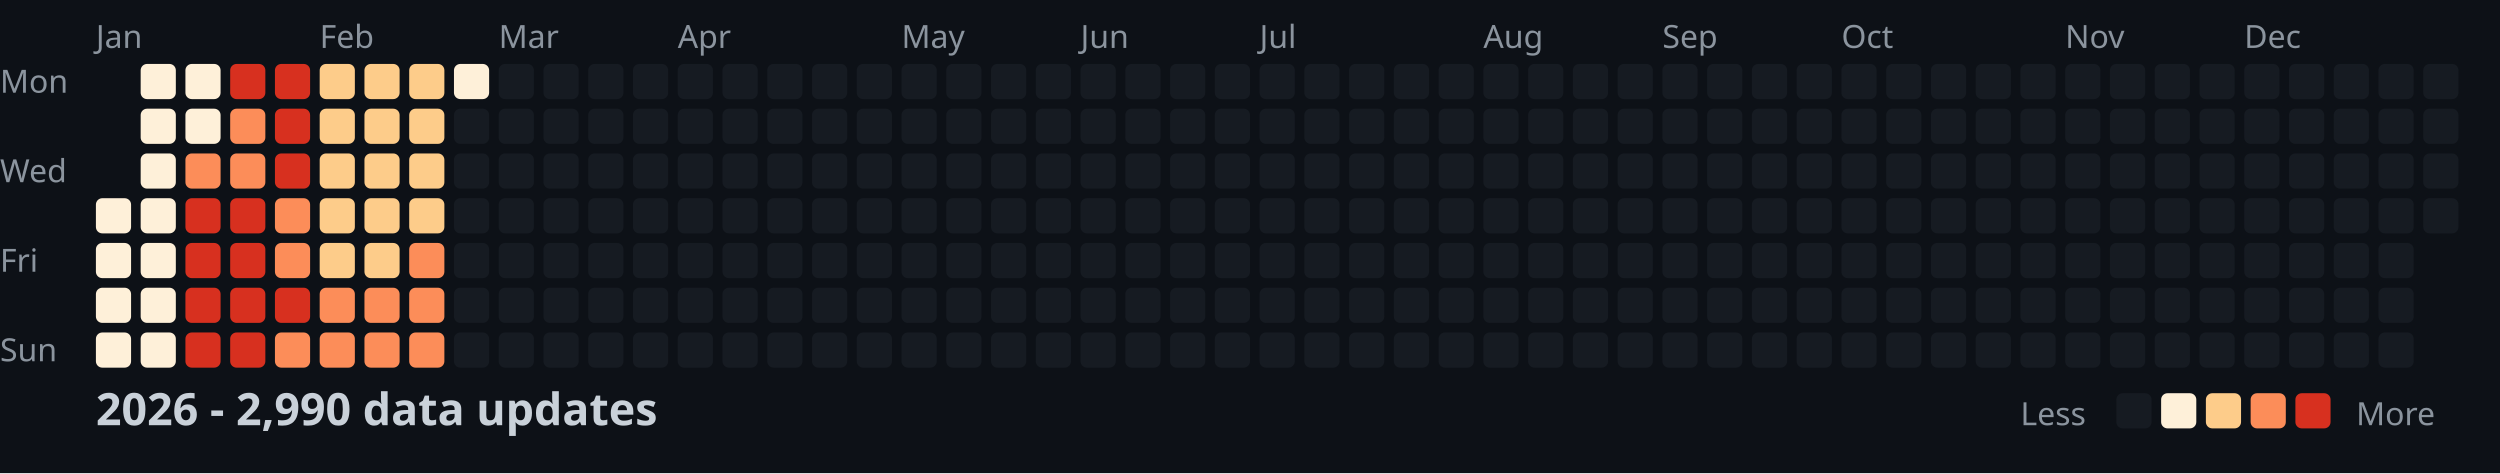
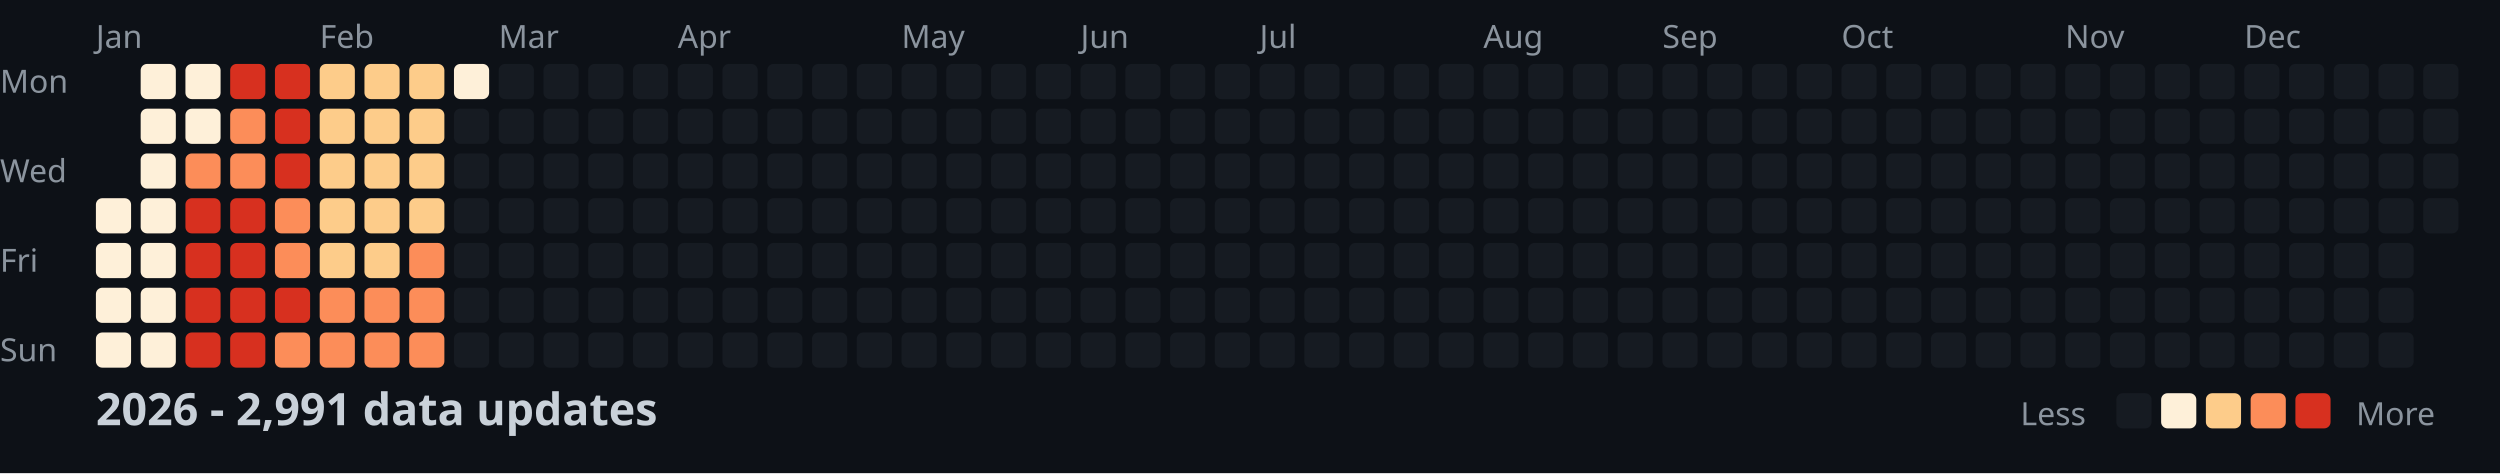
<svg xmlns="http://www.w3.org/2000/svg" width="782" height="148">
  <style>
    .month { font: 10px sans-serif; fill: #8b949e; }
    .day { font: 10px sans-serif; fill: #8b949e; }
    .title { font: bold 14px sans-serif; fill: #c9d1d9; }
    .legend { font: 10px sans-serif; fill: #8b949e; }
  </style>
  <rect width="100%" height="100%" fill="#0d1117" />
  <text x="0" y="29" class="day">Mon</text>
  <text x="0" y="57" class="day">Wed</text>
  <text x="0" y="85" class="day">Fri</text>
  <text x="0" y="113" class="day">Sun</text>
  <text x="30" y="15" class="month">Jan</text>
  <text x="100" y="15" class="month">Feb</text>
  <text x="156" y="15" class="month">Mar</text>
  <text x="212" y="15" class="month">Apr</text>
  <text x="282" y="15" class="month">May</text>
  <text x="338" y="15" class="month">Jun</text>
  <text x="394" y="15" class="month">Jul</text>
  <text x="464" y="15" class="month">Aug</text>
  <text x="520" y="15" class="month">Sep</text>
  <text x="576" y="15" class="month">Oct</text>
  <text x="646" y="15" class="month">Nov</text>
  <text x="702" y="15" class="month">Dec</text>
  <rect x="30" y="62" width="11" height="11" fill="#fef0d9" rx="2" />
  <rect x="30" y="76" width="11" height="11" fill="#fef0d9" rx="2" />
  <rect x="30" y="90" width="11" height="11" fill="#fef0d9" rx="2" />
  <rect x="30" y="104" width="11" height="11" fill="#fef0d9" rx="2" />
  <rect x="44" y="20" width="11" height="11" fill="#fef0d9" rx="2" />
  <rect x="44" y="34" width="11" height="11" fill="#fef0d9" rx="2" />
  <rect x="44" y="48" width="11" height="11" fill="#fef0d9" rx="2" />
  <rect x="44" y="62" width="11" height="11" fill="#fef0d9" rx="2" />
  <rect x="44" y="76" width="11" height="11" fill="#fef0d9" rx="2" />
  <rect x="44" y="90" width="11" height="11" fill="#fef0d9" rx="2" />
  <rect x="44" y="104" width="11" height="11" fill="#fef0d9" rx="2" />
  <rect x="58" y="20" width="11" height="11" fill="#fef0d9" rx="2" />
  <rect x="58" y="34" width="11" height="11" fill="#fef0d9" rx="2" />
  <rect x="58" y="48" width="11" height="11" fill="#fc8d59" rx="2" />
  <rect x="58" y="62" width="11" height="11" fill="#d7301f" rx="2" />
  <rect x="58" y="76" width="11" height="11" fill="#d7301f" rx="2" />
  <rect x="58" y="90" width="11" height="11" fill="#d7301f" rx="2" />
  <rect x="58" y="104" width="11" height="11" fill="#d7301f" rx="2" />
  <rect x="72" y="20" width="11" height="11" fill="#d7301f" rx="2" />
  <rect x="72" y="34" width="11" height="11" fill="#fc8d59" rx="2" />
  <rect x="72" y="48" width="11" height="11" fill="#fc8d59" rx="2" />
  <rect x="72" y="62" width="11" height="11" fill="#d7301f" rx="2" />
  <rect x="72" y="76" width="11" height="11" fill="#d7301f" rx="2" />
  <rect x="72" y="90" width="11" height="11" fill="#d7301f" rx="2" />
  <rect x="72" y="104" width="11" height="11" fill="#d7301f" rx="2" />
  <rect x="86" y="20" width="11" height="11" fill="#d7301f" rx="2" />
  <rect x="86" y="34" width="11" height="11" fill="#d7301f" rx="2" />
  <rect x="86" y="48" width="11" height="11" fill="#d7301f" rx="2" />
  <rect x="86" y="62" width="11" height="11" fill="#fc8d59" rx="2" />
  <rect x="86" y="76" width="11" height="11" fill="#fc8d59" rx="2" />
  <rect x="86" y="90" width="11" height="11" fill="#d7301f" rx="2" />
  <rect x="86" y="104" width="11" height="11" fill="#fc8d59" rx="2" />
  <rect x="100" y="20" width="11" height="11" fill="#fdcc8a" rx="2" />
  <rect x="100" y="34" width="11" height="11" fill="#fdcc8a" rx="2" />
  <rect x="100" y="48" width="11" height="11" fill="#fdcc8a" rx="2" />
  <rect x="100" y="62" width="11" height="11" fill="#fdcc8a" rx="2" />
  <rect x="100" y="76" width="11" height="11" fill="#fdcc8a" rx="2" />
  <rect x="100" y="90" width="11" height="11" fill="#fc8d59" rx="2" />
  <rect x="100" y="104" width="11" height="11" fill="#fc8d59" rx="2" />
  <rect x="114" y="20" width="11" height="11" fill="#fdcc8a" rx="2" />
  <rect x="114" y="34" width="11" height="11" fill="#fdcc8a" rx="2" />
  <rect x="114" y="48" width="11" height="11" fill="#fdcc8a" rx="2" />
  <rect x="114" y="62" width="11" height="11" fill="#fdcc8a" rx="2" />
  <rect x="114" y="76" width="11" height="11" fill="#fdcc8a" rx="2" />
  <rect x="114" y="90" width="11" height="11" fill="#fc8d59" rx="2" />
  <rect x="114" y="104" width="11" height="11" fill="#fc8d59" rx="2" />
  <rect x="128" y="20" width="11" height="11" fill="#fdcc8a" rx="2" />
  <rect x="128" y="34" width="11" height="11" fill="#fdcc8a" rx="2" />
  <rect x="128" y="48" width="11" height="11" fill="#fdcc8a" rx="2" />
  <rect x="128" y="62" width="11" height="11" fill="#fdcc8a" rx="2" />
  <rect x="128" y="76" width="11" height="11" fill="#fc8d59" rx="2" />
  <rect x="128" y="90" width="11" height="11" fill="#fc8d59" rx="2" />
  <rect x="128" y="104" width="11" height="11" fill="#fc8d59" rx="2" />
  <rect x="142" y="20" width="11" height="11" fill="#fef0d9" rx="2" />
  <rect x="142" y="34" width="11" height="11" fill="#161b22" rx="2" />
  <rect x="142" y="48" width="11" height="11" fill="#161b22" rx="2" />
  <rect x="142" y="62" width="11" height="11" fill="#161b22" rx="2" />
  <rect x="142" y="76" width="11" height="11" fill="#161b22" rx="2" />
  <rect x="142" y="90" width="11" height="11" fill="#161b22" rx="2" />
  <rect x="142" y="104" width="11" height="11" fill="#161b22" rx="2" />
  <rect x="156" y="20" width="11" height="11" fill="#161b22" rx="2" />
  <rect x="156" y="34" width="11" height="11" fill="#161b22" rx="2" />
  <rect x="156" y="48" width="11" height="11" fill="#161b22" rx="2" />
  <rect x="156" y="62" width="11" height="11" fill="#161b22" rx="2" />
  <rect x="156" y="76" width="11" height="11" fill="#161b22" rx="2" />
  <rect x="156" y="90" width="11" height="11" fill="#161b22" rx="2" />
  <rect x="156" y="104" width="11" height="11" fill="#161b22" rx="2" />
  <rect x="170" y="20" width="11" height="11" fill="#161b22" rx="2" />
  <rect x="170" y="34" width="11" height="11" fill="#161b22" rx="2" />
  <rect x="170" y="48" width="11" height="11" fill="#161b22" rx="2" />
  <rect x="170" y="62" width="11" height="11" fill="#161b22" rx="2" />
  <rect x="170" y="76" width="11" height="11" fill="#161b22" rx="2" />
  <rect x="170" y="90" width="11" height="11" fill="#161b22" rx="2" />
  <rect x="170" y="104" width="11" height="11" fill="#161b22" rx="2" />
  <rect x="184" y="20" width="11" height="11" fill="#161b22" rx="2" />
  <rect x="184" y="34" width="11" height="11" fill="#161b22" rx="2" />
  <rect x="184" y="48" width="11" height="11" fill="#161b22" rx="2" />
  <rect x="184" y="62" width="11" height="11" fill="#161b22" rx="2" />
  <rect x="184" y="76" width="11" height="11" fill="#161b22" rx="2" />
  <rect x="184" y="90" width="11" height="11" fill="#161b22" rx="2" />
  <rect x="184" y="104" width="11" height="11" fill="#161b22" rx="2" />
  <rect x="198" y="20" width="11" height="11" fill="#161b22" rx="2" />
  <rect x="198" y="34" width="11" height="11" fill="#161b22" rx="2" />
  <rect x="198" y="48" width="11" height="11" fill="#161b22" rx="2" />
  <rect x="198" y="62" width="11" height="11" fill="#161b22" rx="2" />
  <rect x="198" y="76" width="11" height="11" fill="#161b22" rx="2" />
  <rect x="198" y="90" width="11" height="11" fill="#161b22" rx="2" />
  <rect x="198" y="104" width="11" height="11" fill="#161b22" rx="2" />
  <rect x="212" y="20" width="11" height="11" fill="#161b22" rx="2" />
  <rect x="212" y="34" width="11" height="11" fill="#161b22" rx="2" />
  <rect x="212" y="48" width="11" height="11" fill="#161b22" rx="2" />
  <rect x="212" y="62" width="11" height="11" fill="#161b22" rx="2" />
  <rect x="212" y="76" width="11" height="11" fill="#161b22" rx="2" />
  <rect x="212" y="90" width="11" height="11" fill="#161b22" rx="2" />
  <rect x="212" y="104" width="11" height="11" fill="#161b22" rx="2" />
  <rect x="226" y="20" width="11" height="11" fill="#161b22" rx="2" />
  <rect x="226" y="34" width="11" height="11" fill="#161b22" rx="2" />
  <rect x="226" y="48" width="11" height="11" fill="#161b22" rx="2" />
  <rect x="226" y="62" width="11" height="11" fill="#161b22" rx="2" />
  <rect x="226" y="76" width="11" height="11" fill="#161b22" rx="2" />
  <rect x="226" y="90" width="11" height="11" fill="#161b22" rx="2" />
  <rect x="226" y="104" width="11" height="11" fill="#161b22" rx="2" />
  <rect x="240" y="20" width="11" height="11" fill="#161b22" rx="2" />
  <rect x="240" y="34" width="11" height="11" fill="#161b22" rx="2" />
  <rect x="240" y="48" width="11" height="11" fill="#161b22" rx="2" />
  <rect x="240" y="62" width="11" height="11" fill="#161b22" rx="2" />
  <rect x="240" y="76" width="11" height="11" fill="#161b22" rx="2" />
  <rect x="240" y="90" width="11" height="11" fill="#161b22" rx="2" />
  <rect x="240" y="104" width="11" height="11" fill="#161b22" rx="2" />
  <rect x="254" y="20" width="11" height="11" fill="#161b22" rx="2" />
  <rect x="254" y="34" width="11" height="11" fill="#161b22" rx="2" />
  <rect x="254" y="48" width="11" height="11" fill="#161b22" rx="2" />
  <rect x="254" y="62" width="11" height="11" fill="#161b22" rx="2" />
  <rect x="254" y="76" width="11" height="11" fill="#161b22" rx="2" />
  <rect x="254" y="90" width="11" height="11" fill="#161b22" rx="2" />
  <rect x="254" y="104" width="11" height="11" fill="#161b22" rx="2" />
  <rect x="268" y="20" width="11" height="11" fill="#161b22" rx="2" />
  <rect x="268" y="34" width="11" height="11" fill="#161b22" rx="2" />
  <rect x="268" y="48" width="11" height="11" fill="#161b22" rx="2" />
  <rect x="268" y="62" width="11" height="11" fill="#161b22" rx="2" />
  <rect x="268" y="76" width="11" height="11" fill="#161b22" rx="2" />
  <rect x="268" y="90" width="11" height="11" fill="#161b22" rx="2" />
  <rect x="268" y="104" width="11" height="11" fill="#161b22" rx="2" />
  <rect x="282" y="20" width="11" height="11" fill="#161b22" rx="2" />
  <rect x="282" y="34" width="11" height="11" fill="#161b22" rx="2" />
  <rect x="282" y="48" width="11" height="11" fill="#161b22" rx="2" />
  <rect x="282" y="62" width="11" height="11" fill="#161b22" rx="2" />
  <rect x="282" y="76" width="11" height="11" fill="#161b22" rx="2" />
  <rect x="282" y="90" width="11" height="11" fill="#161b22" rx="2" />
  <rect x="282" y="104" width="11" height="11" fill="#161b22" rx="2" />
  <rect x="296" y="20" width="11" height="11" fill="#161b22" rx="2" />
  <rect x="296" y="34" width="11" height="11" fill="#161b22" rx="2" />
  <rect x="296" y="48" width="11" height="11" fill="#161b22" rx="2" />
  <rect x="296" y="62" width="11" height="11" fill="#161b22" rx="2" />
  <rect x="296" y="76" width="11" height="11" fill="#161b22" rx="2" />
  <rect x="296" y="90" width="11" height="11" fill="#161b22" rx="2" />
  <rect x="296" y="104" width="11" height="11" fill="#161b22" rx="2" />
  <rect x="310" y="20" width="11" height="11" fill="#161b22" rx="2" />
  <rect x="310" y="34" width="11" height="11" fill="#161b22" rx="2" />
  <rect x="310" y="48" width="11" height="11" fill="#161b22" rx="2" />
  <rect x="310" y="62" width="11" height="11" fill="#161b22" rx="2" />
  <rect x="310" y="76" width="11" height="11" fill="#161b22" rx="2" />
  <rect x="310" y="90" width="11" height="11" fill="#161b22" rx="2" />
  <rect x="310" y="104" width="11" height="11" fill="#161b22" rx="2" />
  <rect x="324" y="20" width="11" height="11" fill="#161b22" rx="2" />
  <rect x="324" y="34" width="11" height="11" fill="#161b22" rx="2" />
  <rect x="324" y="48" width="11" height="11" fill="#161b22" rx="2" />
  <rect x="324" y="62" width="11" height="11" fill="#161b22" rx="2" />
  <rect x="324" y="76" width="11" height="11" fill="#161b22" rx="2" />
  <rect x="324" y="90" width="11" height="11" fill="#161b22" rx="2" />
  <rect x="324" y="104" width="11" height="11" fill="#161b22" rx="2" />
  <rect x="338" y="20" width="11" height="11" fill="#161b22" rx="2" />
  <rect x="338" y="34" width="11" height="11" fill="#161b22" rx="2" />
  <rect x="338" y="48" width="11" height="11" fill="#161b22" rx="2" />
  <rect x="338" y="62" width="11" height="11" fill="#161b22" rx="2" />
  <rect x="338" y="76" width="11" height="11" fill="#161b22" rx="2" />
  <rect x="338" y="90" width="11" height="11" fill="#161b22" rx="2" />
  <rect x="338" y="104" width="11" height="11" fill="#161b22" rx="2" />
  <rect x="352" y="20" width="11" height="11" fill="#161b22" rx="2" />
  <rect x="352" y="34" width="11" height="11" fill="#161b22" rx="2" />
  <rect x="352" y="48" width="11" height="11" fill="#161b22" rx="2" />
  <rect x="352" y="62" width="11" height="11" fill="#161b22" rx="2" />
  <rect x="352" y="76" width="11" height="11" fill="#161b22" rx="2" />
  <rect x="352" y="90" width="11" height="11" fill="#161b22" rx="2" />
  <rect x="352" y="104" width="11" height="11" fill="#161b22" rx="2" />
  <rect x="366" y="20" width="11" height="11" fill="#161b22" rx="2" />
  <rect x="366" y="34" width="11" height="11" fill="#161b22" rx="2" />
  <rect x="366" y="48" width="11" height="11" fill="#161b22" rx="2" />
  <rect x="366" y="62" width="11" height="11" fill="#161b22" rx="2" />
  <rect x="366" y="76" width="11" height="11" fill="#161b22" rx="2" />
  <rect x="366" y="90" width="11" height="11" fill="#161b22" rx="2" />
  <rect x="366" y="104" width="11" height="11" fill="#161b22" rx="2" />
  <rect x="380" y="20" width="11" height="11" fill="#161b22" rx="2" />
  <rect x="380" y="34" width="11" height="11" fill="#161b22" rx="2" />
  <rect x="380" y="48" width="11" height="11" fill="#161b22" rx="2" />
  <rect x="380" y="62" width="11" height="11" fill="#161b22" rx="2" />
  <rect x="380" y="76" width="11" height="11" fill="#161b22" rx="2" />
  <rect x="380" y="90" width="11" height="11" fill="#161b22" rx="2" />
  <rect x="380" y="104" width="11" height="11" fill="#161b22" rx="2" />
  <rect x="394" y="20" width="11" height="11" fill="#161b22" rx="2" />
  <rect x="394" y="34" width="11" height="11" fill="#161b22" rx="2" />
  <rect x="394" y="48" width="11" height="11" fill="#161b22" rx="2" />
  <rect x="394" y="62" width="11" height="11" fill="#161b22" rx="2" />
  <rect x="394" y="76" width="11" height="11" fill="#161b22" rx="2" />
  <rect x="394" y="90" width="11" height="11" fill="#161b22" rx="2" />
  <rect x="394" y="104" width="11" height="11" fill="#161b22" rx="2" />
  <rect x="408" y="20" width="11" height="11" fill="#161b22" rx="2" />
  <rect x="408" y="34" width="11" height="11" fill="#161b22" rx="2" />
  <rect x="408" y="48" width="11" height="11" fill="#161b22" rx="2" />
  <rect x="408" y="62" width="11" height="11" fill="#161b22" rx="2" />
  <rect x="408" y="76" width="11" height="11" fill="#161b22" rx="2" />
  <rect x="408" y="90" width="11" height="11" fill="#161b22" rx="2" />
  <rect x="408" y="104" width="11" height="11" fill="#161b22" rx="2" />
  <rect x="422" y="20" width="11" height="11" fill="#161b22" rx="2" />
  <rect x="422" y="34" width="11" height="11" fill="#161b22" rx="2" />
  <rect x="422" y="48" width="11" height="11" fill="#161b22" rx="2" />
  <rect x="422" y="62" width="11" height="11" fill="#161b22" rx="2" />
  <rect x="422" y="76" width="11" height="11" fill="#161b22" rx="2" />
  <rect x="422" y="90" width="11" height="11" fill="#161b22" rx="2" />
  <rect x="422" y="104" width="11" height="11" fill="#161b22" rx="2" />
  <rect x="436" y="20" width="11" height="11" fill="#161b22" rx="2" />
  <rect x="436" y="34" width="11" height="11" fill="#161b22" rx="2" />
  <rect x="436" y="48" width="11" height="11" fill="#161b22" rx="2" />
  <rect x="436" y="62" width="11" height="11" fill="#161b22" rx="2" />
  <rect x="436" y="76" width="11" height="11" fill="#161b22" rx="2" />
  <rect x="436" y="90" width="11" height="11" fill="#161b22" rx="2" />
  <rect x="436" y="104" width="11" height="11" fill="#161b22" rx="2" />
  <rect x="450" y="20" width="11" height="11" fill="#161b22" rx="2" />
  <rect x="450" y="34" width="11" height="11" fill="#161b22" rx="2" />
  <rect x="450" y="48" width="11" height="11" fill="#161b22" rx="2" />
  <rect x="450" y="62" width="11" height="11" fill="#161b22" rx="2" />
  <rect x="450" y="76" width="11" height="11" fill="#161b22" rx="2" />
  <rect x="450" y="90" width="11" height="11" fill="#161b22" rx="2" />
  <rect x="450" y="104" width="11" height="11" fill="#161b22" rx="2" />
  <rect x="464" y="20" width="11" height="11" fill="#161b22" rx="2" />
  <rect x="464" y="34" width="11" height="11" fill="#161b22" rx="2" />
  <rect x="464" y="48" width="11" height="11" fill="#161b22" rx="2" />
  <rect x="464" y="62" width="11" height="11" fill="#161b22" rx="2" />
  <rect x="464" y="76" width="11" height="11" fill="#161b22" rx="2" />
  <rect x="464" y="90" width="11" height="11" fill="#161b22" rx="2" />
  <rect x="464" y="104" width="11" height="11" fill="#161b22" rx="2" />
  <rect x="478" y="20" width="11" height="11" fill="#161b22" rx="2" />
  <rect x="478" y="34" width="11" height="11" fill="#161b22" rx="2" />
  <rect x="478" y="48" width="11" height="11" fill="#161b22" rx="2" />
  <rect x="478" y="62" width="11" height="11" fill="#161b22" rx="2" />
  <rect x="478" y="76" width="11" height="11" fill="#161b22" rx="2" />
  <rect x="478" y="90" width="11" height="11" fill="#161b22" rx="2" />
  <rect x="478" y="104" width="11" height="11" fill="#161b22" rx="2" />
  <rect x="492" y="20" width="11" height="11" fill="#161b22" rx="2" />
  <rect x="492" y="34" width="11" height="11" fill="#161b22" rx="2" />
  <rect x="492" y="48" width="11" height="11" fill="#161b22" rx="2" />
  <rect x="492" y="62" width="11" height="11" fill="#161b22" rx="2" />
  <rect x="492" y="76" width="11" height="11" fill="#161b22" rx="2" />
  <rect x="492" y="90" width="11" height="11" fill="#161b22" rx="2" />
  <rect x="492" y="104" width="11" height="11" fill="#161b22" rx="2" />
  <rect x="506" y="20" width="11" height="11" fill="#161b22" rx="2" />
  <rect x="506" y="34" width="11" height="11" fill="#161b22" rx="2" />
  <rect x="506" y="48" width="11" height="11" fill="#161b22" rx="2" />
  <rect x="506" y="62" width="11" height="11" fill="#161b22" rx="2" />
  <rect x="506" y="76" width="11" height="11" fill="#161b22" rx="2" />
  <rect x="506" y="90" width="11" height="11" fill="#161b22" rx="2" />
  <rect x="506" y="104" width="11" height="11" fill="#161b22" rx="2" />
  <rect x="520" y="20" width="11" height="11" fill="#161b22" rx="2" />
  <rect x="520" y="34" width="11" height="11" fill="#161b22" rx="2" />
  <rect x="520" y="48" width="11" height="11" fill="#161b22" rx="2" />
  <rect x="520" y="62" width="11" height="11" fill="#161b22" rx="2" />
  <rect x="520" y="76" width="11" height="11" fill="#161b22" rx="2" />
  <rect x="520" y="90" width="11" height="11" fill="#161b22" rx="2" />
  <rect x="520" y="104" width="11" height="11" fill="#161b22" rx="2" />
  <rect x="534" y="20" width="11" height="11" fill="#161b22" rx="2" />
  <rect x="534" y="34" width="11" height="11" fill="#161b22" rx="2" />
  <rect x="534" y="48" width="11" height="11" fill="#161b22" rx="2" />
  <rect x="534" y="62" width="11" height="11" fill="#161b22" rx="2" />
  <rect x="534" y="76" width="11" height="11" fill="#161b22" rx="2" />
  <rect x="534" y="90" width="11" height="11" fill="#161b22" rx="2" />
  <rect x="534" y="104" width="11" height="11" fill="#161b22" rx="2" />
  <rect x="548" y="20" width="11" height="11" fill="#161b22" rx="2" />
  <rect x="548" y="34" width="11" height="11" fill="#161b22" rx="2" />
  <rect x="548" y="48" width="11" height="11" fill="#161b22" rx="2" />
  <rect x="548" y="62" width="11" height="11" fill="#161b22" rx="2" />
  <rect x="548" y="76" width="11" height="11" fill="#161b22" rx="2" />
  <rect x="548" y="90" width="11" height="11" fill="#161b22" rx="2" />
  <rect x="548" y="104" width="11" height="11" fill="#161b22" rx="2" />
  <rect x="562" y="20" width="11" height="11" fill="#161b22" rx="2" />
  <rect x="562" y="34" width="11" height="11" fill="#161b22" rx="2" />
  <rect x="562" y="48" width="11" height="11" fill="#161b22" rx="2" />
  <rect x="562" y="62" width="11" height="11" fill="#161b22" rx="2" />
  <rect x="562" y="76" width="11" height="11" fill="#161b22" rx="2" />
  <rect x="562" y="90" width="11" height="11" fill="#161b22" rx="2" />
  <rect x="562" y="104" width="11" height="11" fill="#161b22" rx="2" />
  <rect x="576" y="20" width="11" height="11" fill="#161b22" rx="2" />
  <rect x="576" y="34" width="11" height="11" fill="#161b22" rx="2" />
  <rect x="576" y="48" width="11" height="11" fill="#161b22" rx="2" />
  <rect x="576" y="62" width="11" height="11" fill="#161b22" rx="2" />
  <rect x="576" y="76" width="11" height="11" fill="#161b22" rx="2" />
  <rect x="576" y="90" width="11" height="11" fill="#161b22" rx="2" />
  <rect x="576" y="104" width="11" height="11" fill="#161b22" rx="2" />
  <rect x="590" y="20" width="11" height="11" fill="#161b22" rx="2" />
  <rect x="590" y="34" width="11" height="11" fill="#161b22" rx="2" />
  <rect x="590" y="48" width="11" height="11" fill="#161b22" rx="2" />
  <rect x="590" y="62" width="11" height="11" fill="#161b22" rx="2" />
  <rect x="590" y="76" width="11" height="11" fill="#161b22" rx="2" />
  <rect x="590" y="90" width="11" height="11" fill="#161b22" rx="2" />
  <rect x="590" y="104" width="11" height="11" fill="#161b22" rx="2" />
  <rect x="604" y="20" width="11" height="11" fill="#161b22" rx="2" />
  <rect x="604" y="34" width="11" height="11" fill="#161b22" rx="2" />
  <rect x="604" y="48" width="11" height="11" fill="#161b22" rx="2" />
  <rect x="604" y="62" width="11" height="11" fill="#161b22" rx="2" />
  <rect x="604" y="76" width="11" height="11" fill="#161b22" rx="2" />
  <rect x="604" y="90" width="11" height="11" fill="#161b22" rx="2" />
  <rect x="604" y="104" width="11" height="11" fill="#161b22" rx="2" />
  <rect x="618" y="20" width="11" height="11" fill="#161b22" rx="2" />
  <rect x="618" y="34" width="11" height="11" fill="#161b22" rx="2" />
  <rect x="618" y="48" width="11" height="11" fill="#161b22" rx="2" />
  <rect x="618" y="62" width="11" height="11" fill="#161b22" rx="2" />
  <rect x="618" y="76" width="11" height="11" fill="#161b22" rx="2" />
  <rect x="618" y="90" width="11" height="11" fill="#161b22" rx="2" />
  <rect x="618" y="104" width="11" height="11" fill="#161b22" rx="2" />
  <rect x="632" y="20" width="11" height="11" fill="#161b22" rx="2" />
  <rect x="632" y="34" width="11" height="11" fill="#161b22" rx="2" />
  <rect x="632" y="48" width="11" height="11" fill="#161b22" rx="2" />
  <rect x="632" y="62" width="11" height="11" fill="#161b22" rx="2" />
  <rect x="632" y="76" width="11" height="11" fill="#161b22" rx="2" />
  <rect x="632" y="90" width="11" height="11" fill="#161b22" rx="2" />
  <rect x="632" y="104" width="11" height="11" fill="#161b22" rx="2" />
  <rect x="646" y="20" width="11" height="11" fill="#161b22" rx="2" />
  <rect x="646" y="34" width="11" height="11" fill="#161b22" rx="2" />
  <rect x="646" y="48" width="11" height="11" fill="#161b22" rx="2" />
  <rect x="646" y="62" width="11" height="11" fill="#161b22" rx="2" />
  <rect x="646" y="76" width="11" height="11" fill="#161b22" rx="2" />
  <rect x="646" y="90" width="11" height="11" fill="#161b22" rx="2" />
  <rect x="646" y="104" width="11" height="11" fill="#161b22" rx="2" />
  <rect x="660" y="20" width="11" height="11" fill="#161b22" rx="2" />
  <rect x="660" y="34" width="11" height="11" fill="#161b22" rx="2" />
  <rect x="660" y="48" width="11" height="11" fill="#161b22" rx="2" />
  <rect x="660" y="62" width="11" height="11" fill="#161b22" rx="2" />
  <rect x="660" y="76" width="11" height="11" fill="#161b22" rx="2" />
  <rect x="660" y="90" width="11" height="11" fill="#161b22" rx="2" />
  <rect x="660" y="104" width="11" height="11" fill="#161b22" rx="2" />
  <rect x="674" y="20" width="11" height="11" fill="#161b22" rx="2" />
  <rect x="674" y="34" width="11" height="11" fill="#161b22" rx="2" />
  <rect x="674" y="48" width="11" height="11" fill="#161b22" rx="2" />
  <rect x="674" y="62" width="11" height="11" fill="#161b22" rx="2" />
  <rect x="674" y="76" width="11" height="11" fill="#161b22" rx="2" />
  <rect x="674" y="90" width="11" height="11" fill="#161b22" rx="2" />
  <rect x="674" y="104" width="11" height="11" fill="#161b22" rx="2" />
  <rect x="688" y="20" width="11" height="11" fill="#161b22" rx="2" />
  <rect x="688" y="34" width="11" height="11" fill="#161b22" rx="2" />
  <rect x="688" y="48" width="11" height="11" fill="#161b22" rx="2" />
  <rect x="688" y="62" width="11" height="11" fill="#161b22" rx="2" />
  <rect x="688" y="76" width="11" height="11" fill="#161b22" rx="2" />
  <rect x="688" y="90" width="11" height="11" fill="#161b22" rx="2" />
  <rect x="688" y="104" width="11" height="11" fill="#161b22" rx="2" />
  <rect x="702" y="20" width="11" height="11" fill="#161b22" rx="2" />
  <rect x="702" y="34" width="11" height="11" fill="#161b22" rx="2" />
  <rect x="702" y="48" width="11" height="11" fill="#161b22" rx="2" />
  <rect x="702" y="62" width="11" height="11" fill="#161b22" rx="2" />
  <rect x="702" y="76" width="11" height="11" fill="#161b22" rx="2" />
  <rect x="702" y="90" width="11" height="11" fill="#161b22" rx="2" />
  <rect x="702" y="104" width="11" height="11" fill="#161b22" rx="2" />
  <rect x="716" y="20" width="11" height="11" fill="#161b22" rx="2" />
  <rect x="716" y="34" width="11" height="11" fill="#161b22" rx="2" />
  <rect x="716" y="48" width="11" height="11" fill="#161b22" rx="2" />
  <rect x="716" y="62" width="11" height="11" fill="#161b22" rx="2" />
  <rect x="716" y="76" width="11" height="11" fill="#161b22" rx="2" />
  <rect x="716" y="90" width="11" height="11" fill="#161b22" rx="2" />
  <rect x="716" y="104" width="11" height="11" fill="#161b22" rx="2" />
  <rect x="730" y="20" width="11" height="11" fill="#161b22" rx="2" />
  <rect x="730" y="34" width="11" height="11" fill="#161b22" rx="2" />
  <rect x="730" y="48" width="11" height="11" fill="#161b22" rx="2" />
  <rect x="730" y="62" width="11" height="11" fill="#161b22" rx="2" />
  <rect x="730" y="76" width="11" height="11" fill="#161b22" rx="2" />
  <rect x="730" y="90" width="11" height="11" fill="#161b22" rx="2" />
  <rect x="730" y="104" width="11" height="11" fill="#161b22" rx="2" />
  <rect x="744" y="20" width="11" height="11" fill="#161b22" rx="2" />
  <rect x="744" y="34" width="11" height="11" fill="#161b22" rx="2" />
  <rect x="744" y="48" width="11" height="11" fill="#161b22" rx="2" />
  <rect x="744" y="62" width="11" height="11" fill="#161b22" rx="2" />
  <rect x="744" y="76" width="11" height="11" fill="#161b22" rx="2" />
  <rect x="744" y="90" width="11" height="11" fill="#161b22" rx="2" />
  <rect x="744" y="104" width="11" height="11" fill="#161b22" rx="2" />
  <rect x="758" y="20" width="11" height="11" fill="#161b22" rx="2" />
  <rect x="758" y="34" width="11" height="11" fill="#161b22" rx="2" />
  <rect x="758" y="48" width="11" height="11" fill="#161b22" rx="2" />
  <rect x="758" y="62" width="11" height="11" fill="#161b22" rx="2" />
-   <text x="30" y="133" class="title">2026 - 2,990 data updates</text>
+   <text x="30" y="133" class="title">2026 - 2,991 data updates</text>
  <text x="632" y="133" class="legend">Less</text>
  <rect x="662" y="123" width="11" height="11" fill="#161b22" rx="2" />
  <rect x="676" y="123" width="11" height="11" fill="#fef0d9" rx="2" />
  <rect x="690" y="123" width="11" height="11" fill="#fdcc8a" rx="2" />
  <rect x="704" y="123" width="11" height="11" fill="#fc8d59" rx="2" />
  <rect x="718" y="123" width="11" height="11" fill="#d7301f" rx="2" />
  <text x="737" y="133" class="legend">More</text>
</svg>
